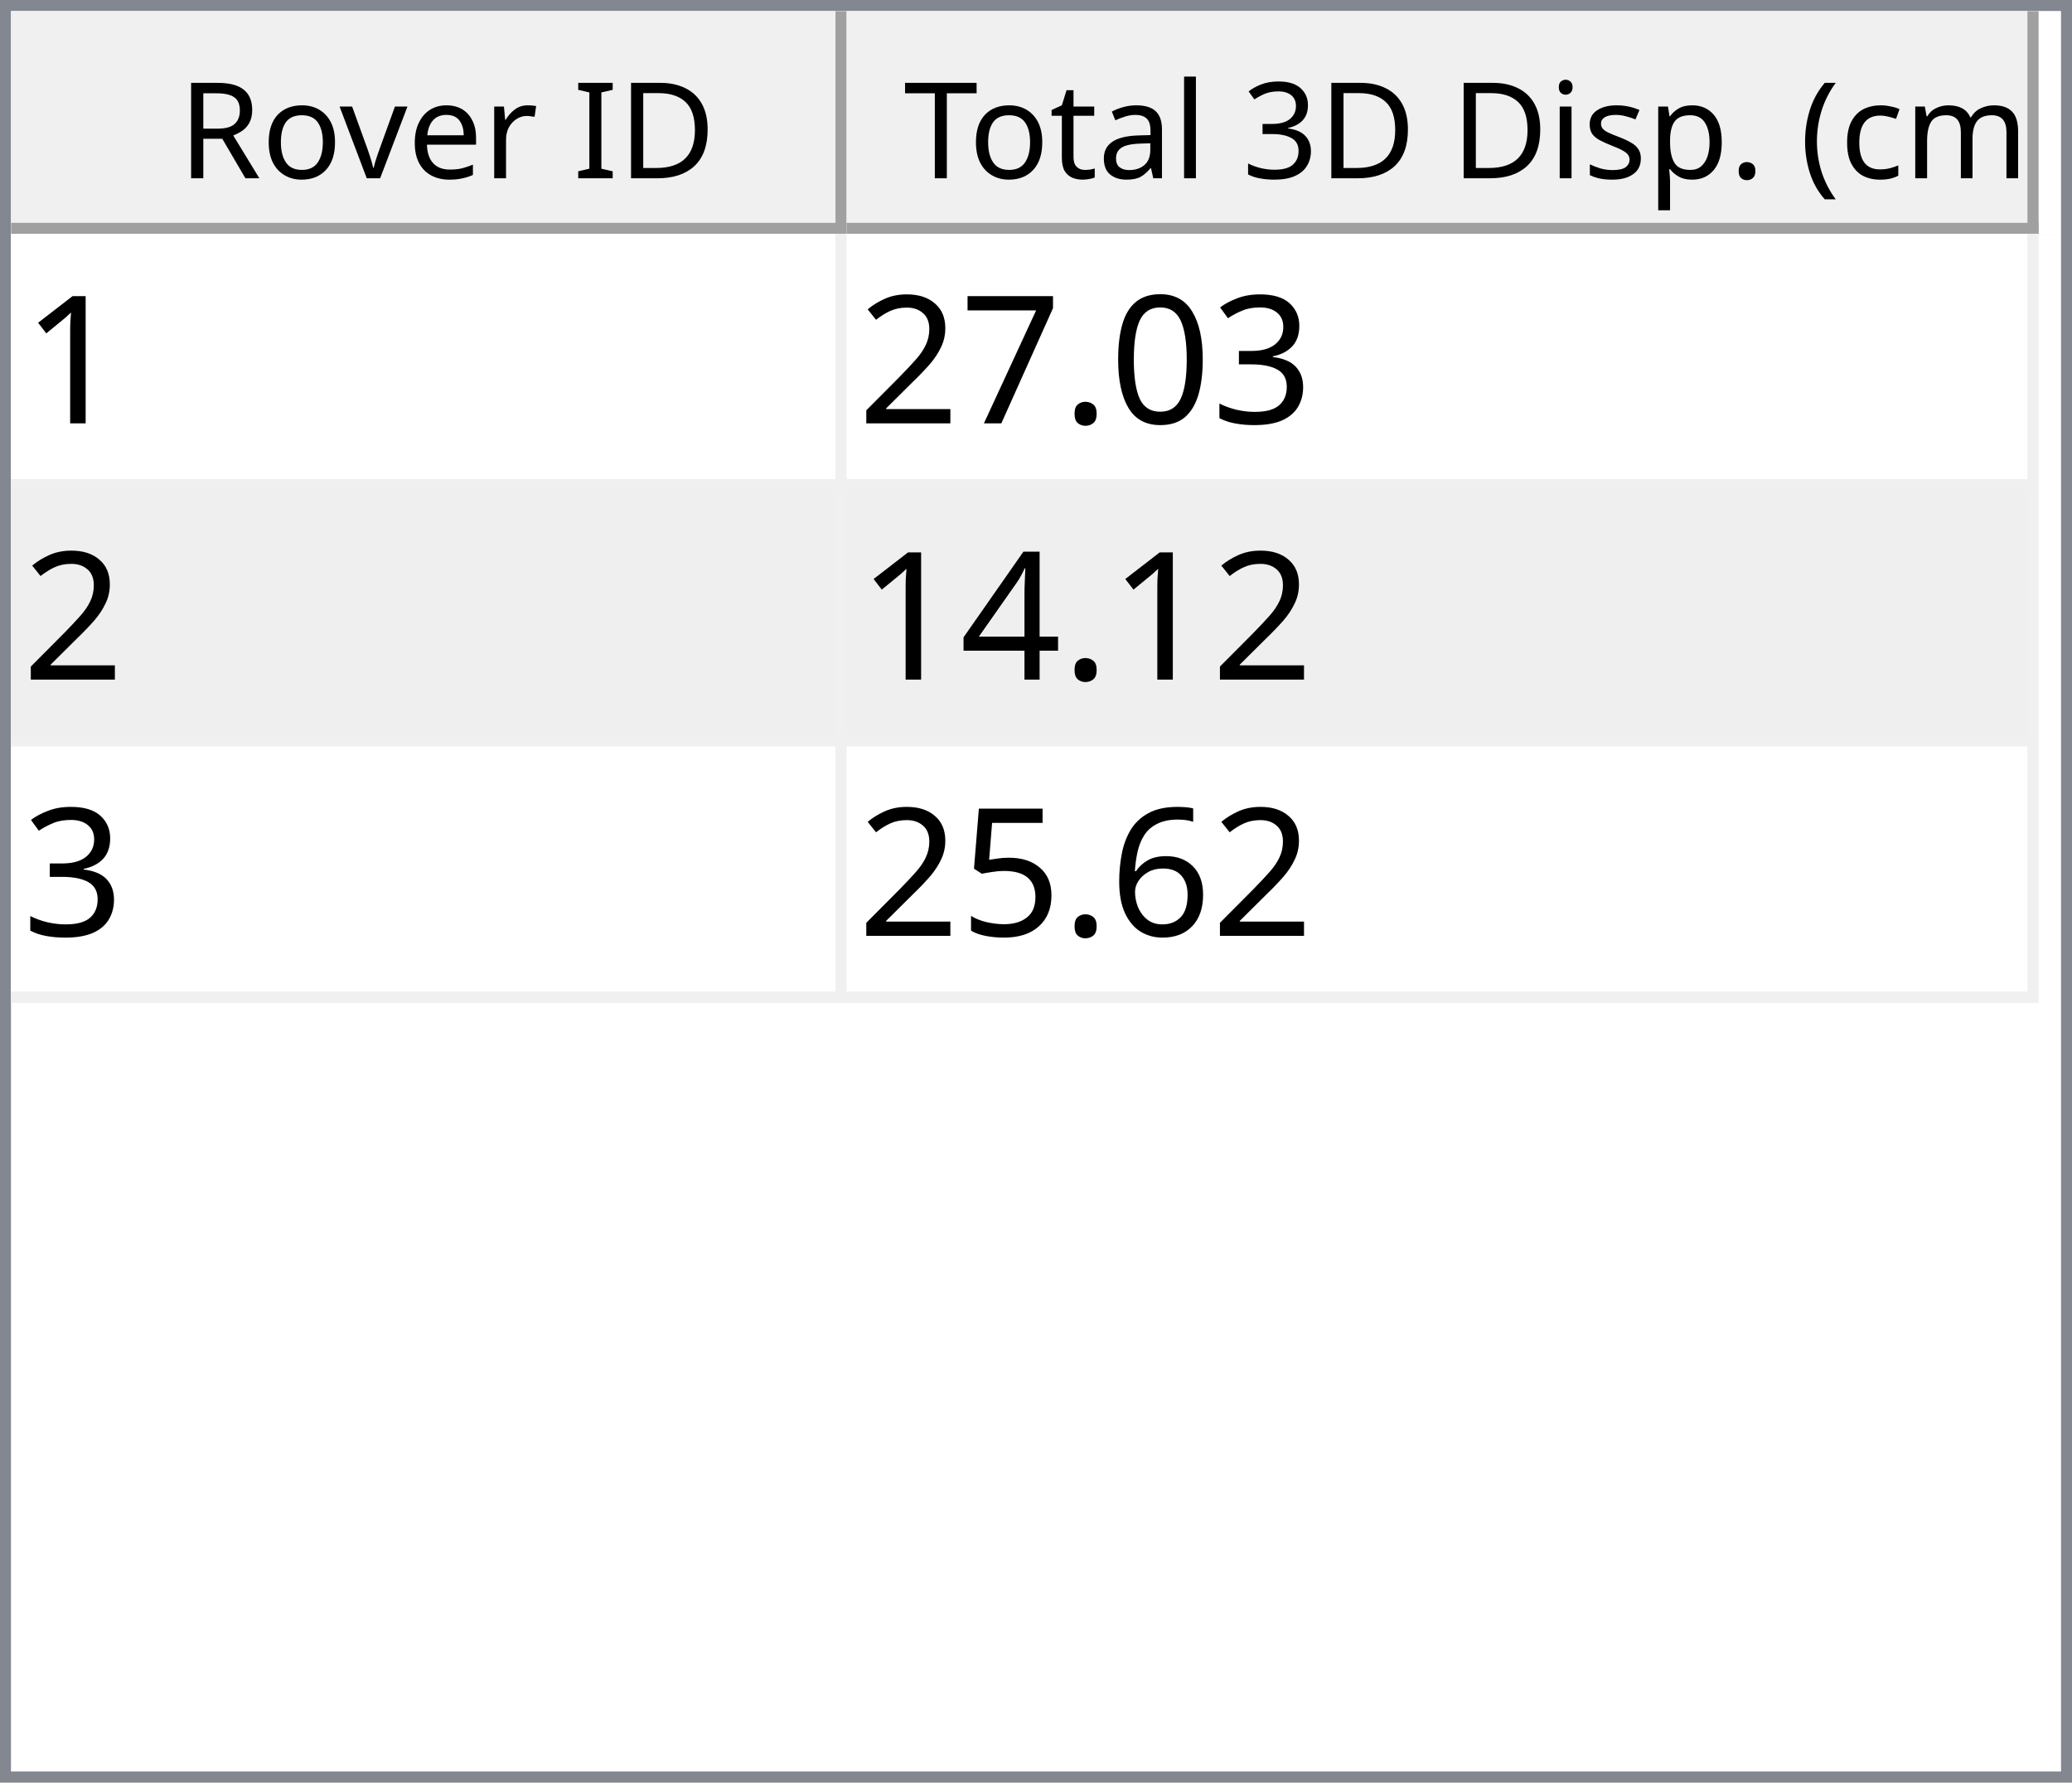
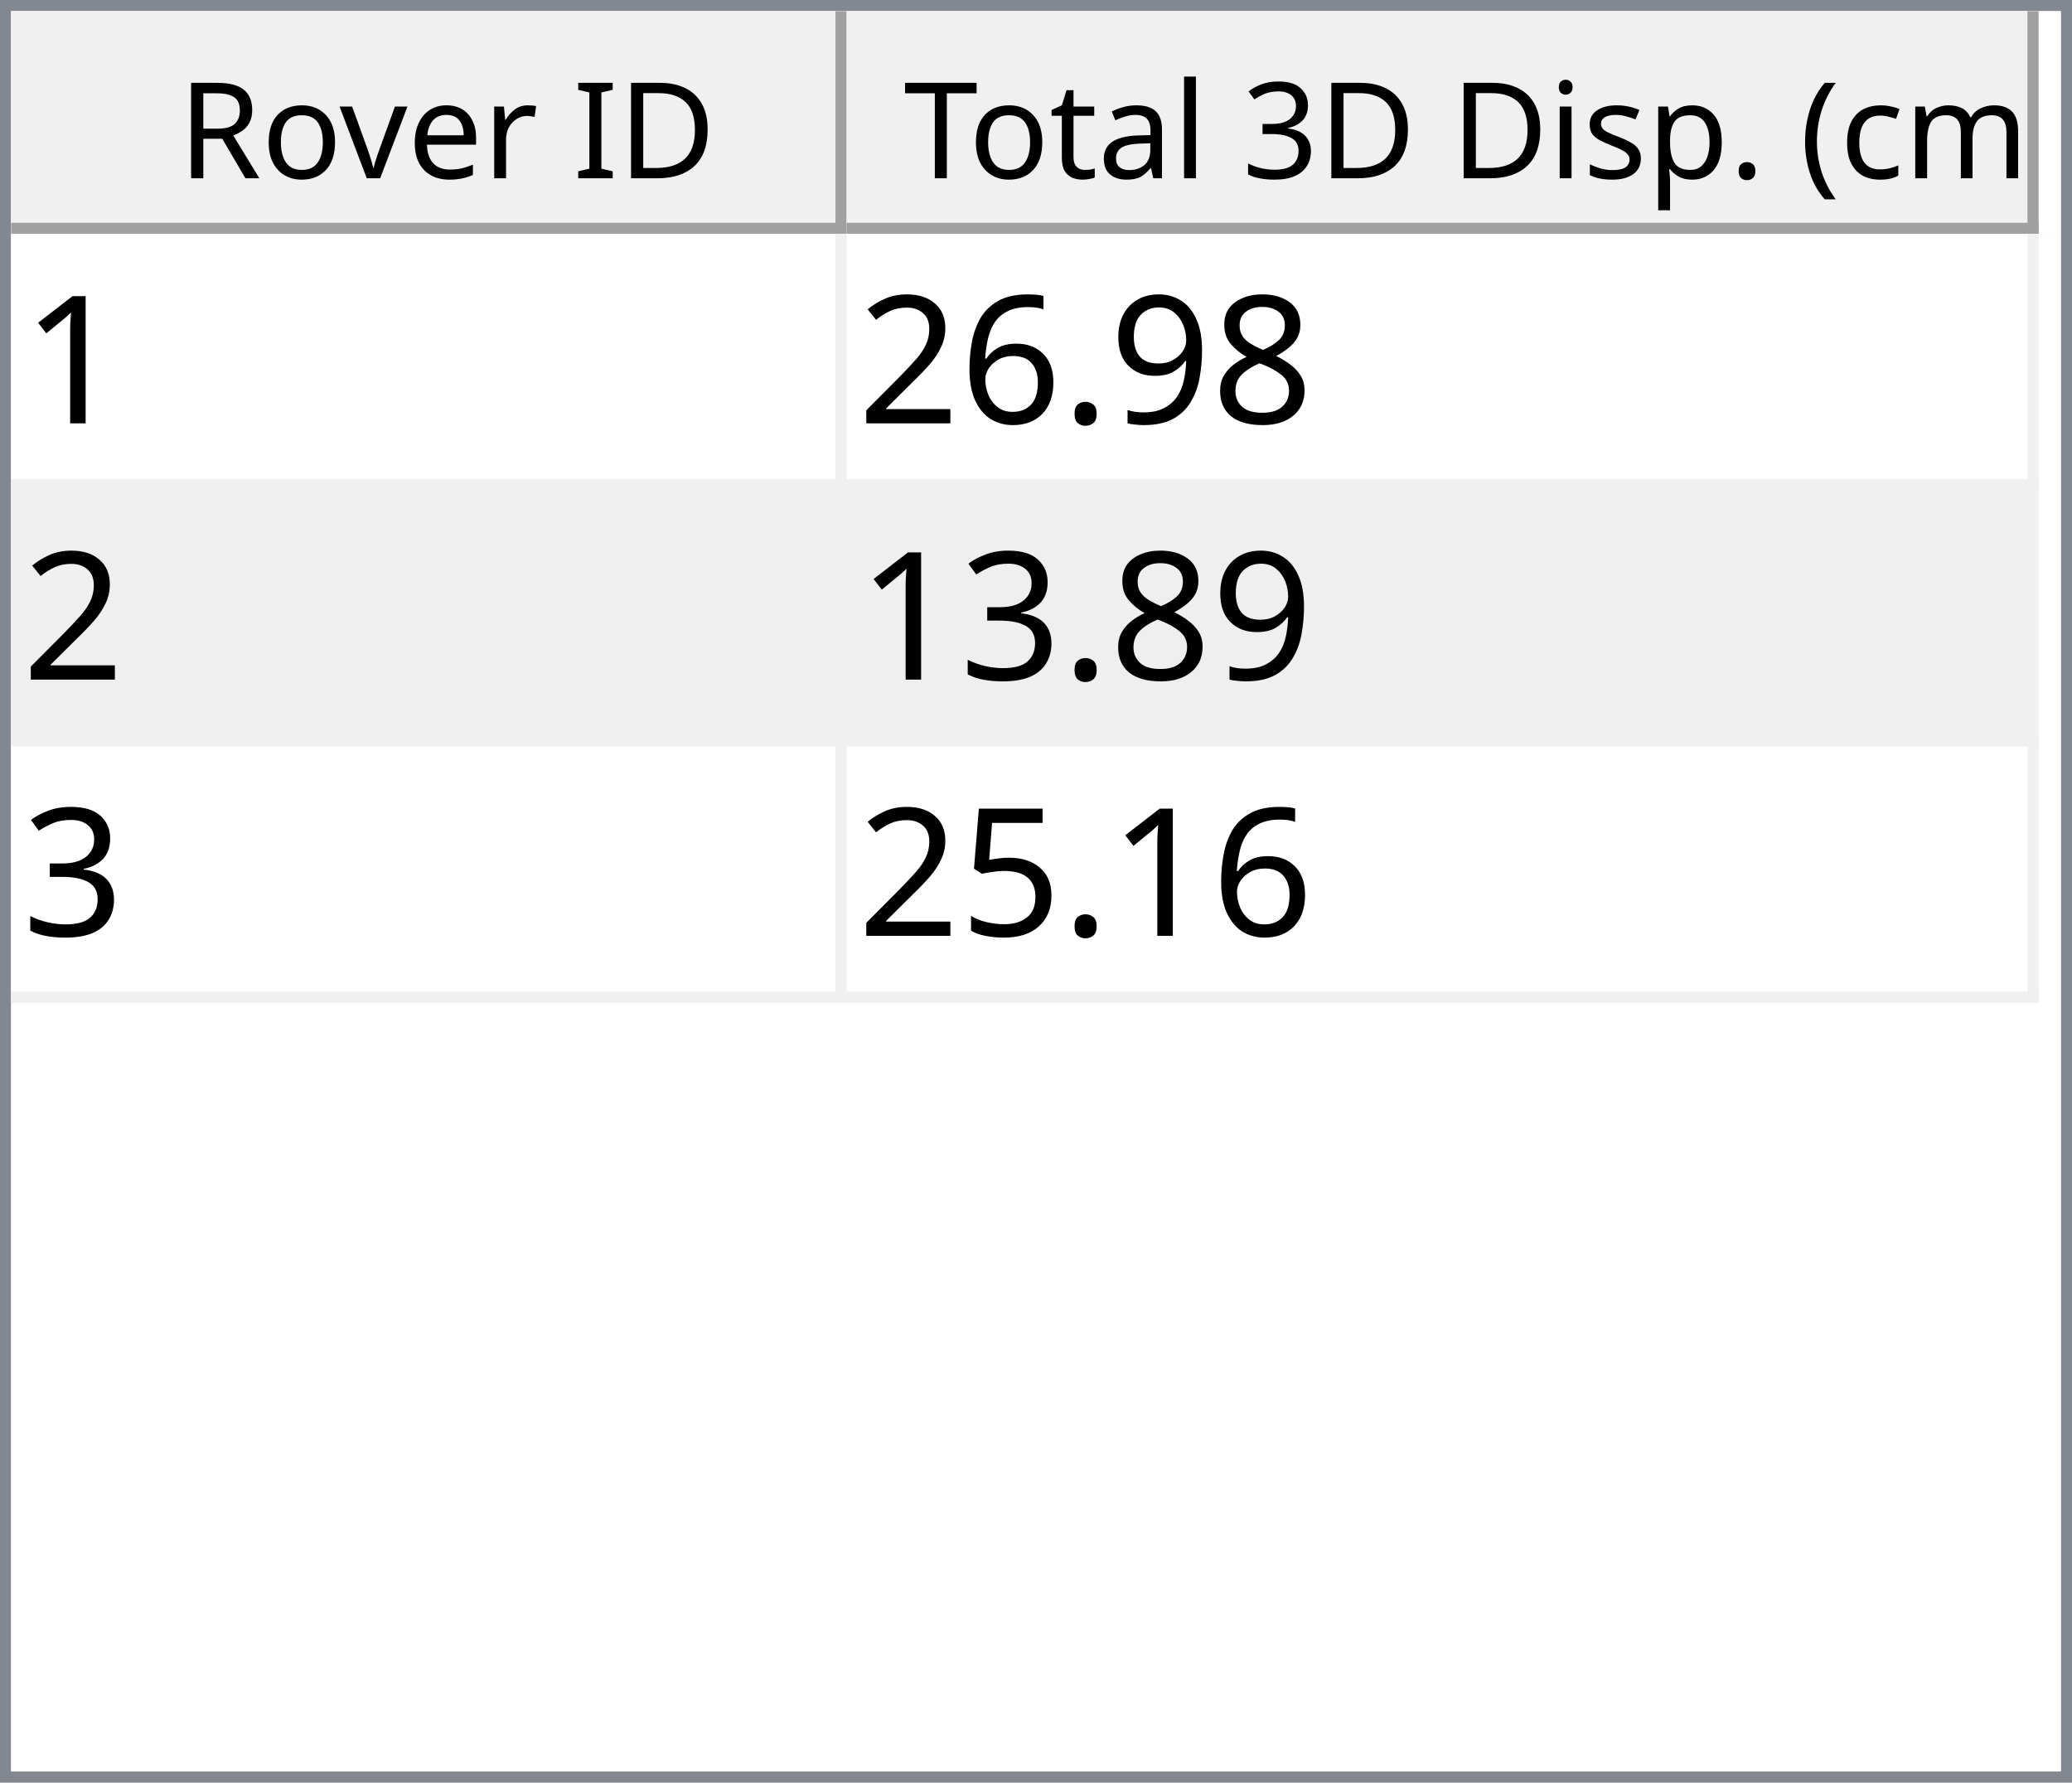
<svg xmlns="http://www.w3.org/2000/svg" style="fill-opacity:1; color-rendering:auto; color-interpolation:auto; text-rendering:auto; stroke:black; stroke-linecap:square; stroke-miterlimit:10; shape-rendering:auto; stroke-opacity:1; fill:black; stroke-dasharray:none; font-weight:normal; stroke-width:1; font-family:'Dialog'; font-style:normal; stroke-linejoin:miter; font-size:12px; stroke-dashoffset:0; image-rendering:auto;" width="186" height="160">
  <defs id="genericDefs" />
  <g>
    <defs id="defs1">
      <clipPath clipPathUnits="userSpaceOnUse" id="clipPath1">
        <path d="M0 0 L186 0 L186 160 L0 160 L0 0 Z" />
      </clipPath>
      <clipPath clipPathUnits="userSpaceOnUse" id="clipPath2">
        <path d="M0 0 L0 160 L186 160 L186 0 Z" />
      </clipPath>
      <clipPath clipPathUnits="userSpaceOnUse" id="clipPath3">
        <path d="M0 0 L0 20 L184 20 L184 0 Z" />
      </clipPath>
      <clipPath clipPathUnits="userSpaceOnUse" id="clipPath4">
        <path d="M0 0 L0 20 L75 20 L75 0 Z" />
      </clipPath>
      <clipPath clipPathUnits="userSpaceOnUse" id="clipPath5">
        <path d="M1 1 L1 19 L74 19 L74 1 Z" />
      </clipPath>
      <clipPath clipPathUnits="userSpaceOnUse" id="clipPath6">
        <path d="M0 0 L0 18 L73 18 L73 0 Z" />
      </clipPath>
      <clipPath clipPathUnits="userSpaceOnUse" id="clipPath7">
        <path d="M-0.5 -0.5 L-0.5 19.5 L74.5 19.5 L74.5 -0.5 Z" />
      </clipPath>
      <clipPath clipPathUnits="userSpaceOnUse" id="clipPath8">
        <path d="M0 0 L0 20 L107 20 L107 0 Z" />
      </clipPath>
      <clipPath clipPathUnits="userSpaceOnUse" id="clipPath9">
        <path d="M1 1 L1 19 L106 19 L106 1 Z" />
      </clipPath>
      <clipPath clipPathUnits="userSpaceOnUse" id="clipPath10">
        <path d="M0 0 L0 18 L105 18 L105 0 Z" />
      </clipPath>
      <clipPath clipPathUnits="userSpaceOnUse" id="clipPath11">
        <path d="M-0.5 -0.5 L-0.5 19.5 L106.5 19.5 L106.5 -0.5 Z" />
      </clipPath>
      <clipPath clipPathUnits="userSpaceOnUse" id="clipPath12">
        <path d="M0 0 L0 138 L184 138 L184 0 Z" />
      </clipPath>
      <clipPath clipPathUnits="userSpaceOnUse" id="clipPath13">
        <path d="M0 0 L0 69 L182 69 L182 0 Z" />
      </clipPath>
      <clipPath clipPathUnits="userSpaceOnUse" id="clipPath14">
        <path d="M-0.5 -0.5 L-0.5 68.5 L181.5 68.5 L181.5 -0.5 Z" />
      </clipPath>
      <clipPath clipPathUnits="userSpaceOnUse" id="clipPath15">
        <path d="M0 0 L0 22 L74 22 L74 0 Z" />
      </clipPath>
      <clipPath clipPathUnits="userSpaceOnUse" id="clipPath16">
        <path d="M0 0 L0 22 L106 22 L106 0 Z" />
      </clipPath>
      <font horiz-adv-x="64.551" id="font1">
        <font-face ascent="107.91" descent="25.098" units-per-em="100" style="font-style:normal; font-family:Segoe UI; font-weight:normal;" />
        <missing-glyph horiz-adv-x="64.551" d="M8.109 0 L8.109 68.266 L56.453 68.266 L56.453 0 L8.109 0 ZM15.328 7.234 L49.219 7.234 L49.219 61.031 L15.328 61.031 L15.328 7.234 Z" />
        <glyph unicode="D" horiz-adv-x="70.117" d="M9.188 0 L9.188 70.016 L28.516 70.016 Q65.531 70.016 65.531 35.891 Q65.531 19.672 55.25 9.836 Q44.969 0 27.734 0 L9.188 0 ZM17.391 62.594 L17.391 7.422 L27.828 7.422 Q41.609 7.422 49.273 14.797 Q56.938 22.172 56.938 35.688 Q56.938 62.594 28.328 62.594 L17.391 62.594 Z" />
        <glyph unicode="I" horiz-adv-x="26.611" d="M17.391 0 L9.188 0 L9.188 70.016 L17.391 70.016 L17.391 0 Z" />
        <glyph unicode=" " horiz-adv-x="27.393" d="" />
        <glyph unicode="r" horiz-adv-x="34.766" d="M34.188 41.891 Q32.078 43.5 28.125 43.5 Q23 43.5 19.555 38.672 Q16.109 33.844 16.109 25.484 L16.109 0 L8.109 0 L8.109 50 L16.109 50 L16.109 39.703 L16.312 39.703 Q18.016 44.969 21.531 47.922 Q25.047 50.875 29.391 50.875 Q32.516 50.875 34.188 50.203 L34.188 41.891 Z" />
        <glyph unicode="e" horiz-adv-x="52.295" d="M48.297 23 L12.984 23 Q13.188 14.656 17.484 10.109 Q21.781 5.562 29.297 5.562 Q37.75 5.562 44.828 11.141 L44.828 3.609 Q38.234 -1.172 27.391 -1.172 Q16.797 -1.172 10.742 5.641 Q4.688 12.453 4.688 24.812 Q4.688 36.469 11.305 43.82 Q17.922 51.172 27.734 51.172 Q37.547 51.172 42.922 44.828 Q48.297 38.484 48.297 27.203 L48.297 23 ZM40.094 29.781 Q40.047 36.719 36.75 40.578 Q33.453 44.438 27.594 44.438 Q21.922 44.438 17.969 40.383 Q14.016 36.328 13.094 29.781 L40.094 29.781 Z" />
        <glyph unicode="v" horiz-adv-x="47.9" d="M47.406 50 L27.484 0 L19.625 0 L0.688 50 L9.469 50 L22.172 13.672 Q23.578 9.672 23.922 6.688 L24.125 6.688 Q24.609 10.453 25.688 13.484 L38.969 50 L47.406 50 Z" />
        <glyph unicode="o" horiz-adv-x="58.594" d="M29 -1.172 Q17.922 -1.172 11.305 5.836 Q4.688 12.844 4.688 24.422 Q4.688 37.016 11.57 44.094 Q18.453 51.172 30.172 51.172 Q41.359 51.172 47.633 44.289 Q53.906 37.406 53.906 25.203 Q53.906 13.234 47.141 6.031 Q40.375 -1.172 29 -1.172 ZM29.594 44.438 Q21.875 44.438 17.383 39.188 Q12.891 33.938 12.891 24.703 Q12.891 15.828 17.43 10.695 Q21.969 5.562 29.594 5.562 Q37.359 5.562 41.531 10.594 Q45.703 15.625 45.703 24.906 Q45.703 34.281 41.531 39.359 Q37.359 44.438 29.594 44.438 Z" />
        <glyph unicode="R" horiz-adv-x="59.814" d="M59.375 0 L49.609 0 L37.891 19.625 Q36.281 22.359 34.766 24.289 Q33.25 26.219 31.664 27.438 Q30.078 28.656 28.25 29.219 Q26.422 29.781 24.125 29.781 L17.391 29.781 L17.391 0 L9.188 0 L9.188 70.016 L30.078 70.016 Q34.672 70.016 38.555 68.867 Q42.438 67.719 45.289 65.375 Q48.141 63.031 49.758 59.547 Q51.375 56.062 51.375 51.375 Q51.375 47.703 50.273 44.656 Q49.172 41.609 47.148 39.211 Q45.125 36.812 42.266 35.133 Q39.406 33.453 35.844 32.516 L35.844 32.328 Q37.594 31.547 38.891 30.547 Q40.188 29.547 41.359 28.18 Q42.531 26.812 43.68 25.078 Q44.828 23.344 46.234 21.047 L59.375 0 ZM17.391 62.594 L17.391 37.203 L28.516 37.203 Q31.594 37.203 34.203 38.133 Q36.812 39.062 38.719 40.797 Q40.625 42.531 41.703 45.047 Q42.781 47.562 42.781 50.688 Q42.781 56.297 39.141 59.445 Q35.5 62.594 28.609 62.594 L17.391 62.594 Z" />
        <glyph unicode=")" horiz-adv-x="30.176" d="M8.297 -15.922 L1.172 -15.922 Q16.406 2.344 16.406 26.812 Q16.406 51.469 1.078 70.016 L8.297 70.016 Q23.531 52.156 23.531 26.703 Q23.531 1.375 8.297 -15.922 Z" />
        <glyph unicode="m" horiz-adv-x="86.133" d="M79.109 0 L71.094 0 L71.094 28.719 Q71.094 37.016 68.531 40.727 Q65.969 44.438 59.906 44.438 Q54.781 44.438 51.195 39.75 Q47.609 35.062 47.609 28.516 L47.609 0 L39.594 0 L39.594 29.688 Q39.594 44.438 28.219 44.438 Q22.953 44.438 19.531 40.016 Q16.109 35.594 16.109 28.516 L16.109 0 L8.109 0 L8.109 50 L16.109 50 L16.109 42.094 L16.312 42.094 Q21.625 51.172 31.844 51.172 Q36.969 51.172 40.773 48.312 Q44.578 45.453 46 40.828 Q51.562 51.172 62.594 51.172 Q79.109 51.172 79.109 30.812 L79.109 0 Z" />
        <glyph unicode="c" horiz-adv-x="46.191" d="M42.188 2.297 Q36.422 -1.172 28.516 -1.172 Q17.828 -1.172 11.258 5.789 Q4.688 12.75 4.688 23.828 Q4.688 36.188 11.766 43.68 Q18.844 51.172 30.672 51.172 Q37.25 51.172 42.281 48.734 L42.281 40.531 Q36.719 44.438 30.375 44.438 Q22.703 44.438 17.797 38.945 Q12.891 33.453 12.891 24.516 Q12.891 15.719 17.508 10.641 Q22.125 5.562 29.891 5.562 Q36.422 5.562 42.188 9.906 L42.188 2.297 Z" />
        <glyph unicode="(" horiz-adv-x="30.176" d="M29.109 -15.922 L21.969 -15.922 Q6.844 1.375 6.844 26.703 Q6.844 52.156 21.969 70.016 L29.203 70.016 Q13.875 51.469 13.875 26.812 Q13.875 2.344 29.109 -15.922 Z" />
        <glyph unicode="." horiz-adv-x="21.68" d="M10.891 -1.078 Q8.641 -1.078 7.055 0.539 Q5.469 2.156 5.469 4.391 Q5.469 6.641 7.055 8.273 Q8.641 9.906 10.891 9.906 Q13.188 9.906 14.797 8.273 Q16.406 6.641 16.406 4.391 Q16.406 2.156 14.797 0.539 Q13.188 -1.078 10.891 -1.078 Z" />
        <glyph unicode="p" horiz-adv-x="58.789" d="M16.312 7.234 L16.109 7.234 L16.109 -23 L8.109 -23 L8.109 50 L16.109 50 L16.109 41.219 L16.312 41.219 Q22.219 51.172 33.594 51.172 Q43.266 51.172 48.688 44.461 Q54.109 37.75 54.109 26.469 Q54.109 13.922 48 6.375 Q41.891 -1.172 31.297 -1.172 Q21.578 -1.172 16.312 7.234 ZM16.109 27.391 L16.109 20.406 Q16.109 14.203 20.141 9.883 Q24.172 5.562 30.375 5.562 Q37.641 5.562 41.773 11.133 Q45.906 16.703 45.906 26.609 Q45.906 34.969 42.047 39.703 Q38.188 44.438 31.594 44.438 Q24.609 44.438 20.359 39.578 Q16.109 34.719 16.109 27.391 Z" />
        <glyph unicode="s" horiz-adv-x="42.432" d="M5.078 1.812 L5.078 10.406 Q11.625 5.562 19.484 5.562 Q30.031 5.562 30.031 12.594 Q30.031 14.594 29.125 15.992 Q28.219 17.391 26.68 18.461 Q25.141 19.531 23.07 20.383 Q21 21.234 18.609 22.172 Q15.281 23.484 12.766 24.828 Q10.25 26.172 8.57 27.859 Q6.891 29.547 6.031 31.695 Q5.172 33.844 5.172 36.719 Q5.172 40.234 6.789 42.945 Q8.406 45.656 11.086 47.484 Q13.766 49.312 17.211 50.242 Q20.656 51.172 24.312 51.172 Q30.812 51.172 35.938 48.922 L35.938 40.828 Q30.422 44.438 23.25 44.438 Q21 44.438 19.195 43.922 Q17.391 43.406 16.094 42.477 Q14.797 41.547 14.086 40.258 Q13.375 38.969 13.375 37.406 Q13.375 35.453 14.086 34.133 Q14.797 32.812 16.164 31.789 Q17.531 30.766 19.484 29.938 Q21.438 29.109 23.922 28.125 Q27.25 26.859 29.883 25.516 Q32.516 24.172 34.375 22.484 Q36.234 20.797 37.234 18.602 Q38.234 16.406 38.234 13.375 Q38.234 9.672 36.602 6.938 Q34.969 4.203 32.234 2.398 Q29.5 0.594 25.93 -0.289 Q22.359 -1.172 18.453 -1.172 Q10.75 -1.172 5.078 1.812 Z" />
        <glyph unicode="i" horiz-adv-x="24.219" d="M12.203 62.703 Q10.062 62.703 8.547 64.164 Q7.031 65.625 7.031 67.875 Q7.031 70.125 8.547 71.609 Q10.062 73.094 12.203 73.094 Q14.406 73.094 15.945 71.609 Q17.484 70.125 17.484 67.875 Q17.484 65.719 15.945 64.211 Q14.406 62.703 12.203 62.703 ZM16.109 0 L8.109 0 L8.109 50 L16.109 50 L16.109 0 Z" />
        <glyph unicode="3" horiz-adv-x="53.906" d="M46.531 19.828 Q46.531 15.094 44.75 11.211 Q42.969 7.328 39.719 4.57 Q36.469 1.812 31.93 0.297 Q27.391 -1.219 21.922 -1.219 Q11.922 -1.219 6 2.594 L6 11.188 Q13.094 5.609 22.219 5.609 Q25.875 5.609 28.828 6.539 Q31.781 7.469 33.906 9.227 Q36.031 10.984 37.18 13.477 Q38.328 15.969 38.328 19.094 Q38.328 32.812 18.797 32.812 L12.984 32.812 L12.984 39.594 L18.5 39.594 Q35.797 39.594 35.797 52.484 Q35.797 64.406 22.609 64.406 Q15.188 64.406 8.688 59.422 L8.688 67.188 Q15.375 71.188 24.609 71.188 Q29 71.188 32.57 69.969 Q36.141 68.75 38.68 66.555 Q41.219 64.359 42.609 61.281 Q44 58.203 44 54.5 Q44 40.672 30.031 36.719 L30.031 36.531 Q33.594 36.141 36.625 34.797 Q39.656 33.453 41.852 31.305 Q44.047 29.156 45.289 26.25 Q46.531 23.344 46.531 19.828 Z" />
        <glyph unicode="l" horiz-adv-x="24.219" d="M16.109 0 L8.109 0 L8.109 74.031 L16.109 74.031 L16.109 0 Z" />
        <glyph unicode="a" horiz-adv-x="50.879" d="M43.891 0 L35.891 0 L35.891 7.812 L35.688 7.812 Q30.469 -1.172 20.312 -1.172 Q12.844 -1.172 8.617 2.781 Q4.391 6.734 4.391 13.281 Q4.391 27.297 20.906 29.594 L35.891 31.688 Q35.891 44.438 25.594 44.438 Q16.547 44.438 9.281 38.281 L9.281 46.484 Q16.656 51.172 26.266 51.172 Q43.891 51.172 43.891 32.516 L43.891 0 ZM35.891 25.297 L23.828 23.641 Q18.266 22.859 15.43 20.875 Q12.594 18.891 12.594 13.875 Q12.594 10.203 15.211 7.883 Q17.828 5.562 22.172 5.562 Q28.125 5.562 32.008 9.742 Q35.891 13.922 35.891 20.312 L35.891 25.297 Z" />
        <glyph unicode="t" horiz-adv-x="33.887" d="M31.297 0.484 Q28.469 -1.078 23.828 -1.078 Q10.688 -1.078 10.688 13.578 L10.688 43.172 L2.094 43.172 L2.094 50 L10.688 50 L10.688 62.203 L18.703 64.797 L18.703 50 L31.297 50 L31.297 43.172 L18.703 43.172 L18.703 14.984 Q18.703 9.969 20.414 7.82 Q22.125 5.672 26.078 5.672 Q29.109 5.672 31.297 7.328 L31.297 0.484 Z" />
        <glyph unicode="T" horiz-adv-x="52.393" d="M50.594 62.594 L30.375 62.594 L30.375 0 L22.172 0 L22.172 62.594 L2 62.594 L2 70.016 L50.594 70.016 L50.594 62.594 Z" />
      </font>
      <font horiz-adv-x="75.0" id="font2">
        <font-face ascent="100.537" descent="21.973" units-per-em="100" style="font-style:normal; font-family:sans-serif; font-weight:normal;" />
        <missing-glyph horiz-adv-x="75.0" d="M12.5 0 L12.5 62.5 L62.5 62.5 L62.5 0 L12.5 0 ZM14.062 1.562 L60.938 1.562 L60.938 60.938 L14.062 60.938 L14.062 1.562 Z" />
        <glyph unicode="1" horiz-adv-x="55.615" d="M37.25 0 L28.469 0 L28.469 56 Q25.297 52.984 20.141 49.953 Q14.984 46.922 10.891 45.406 L10.891 53.906 Q18.266 57.375 23.781 62.305 Q29.297 67.234 31.594 71.875 L37.25 71.875 L37.25 0 Z" />
+         <glyph unicode="8" horiz-adv-x="55.615" d="M17.672 38.812 Q12.203 40.828 9.57 44.539 Q6.938 48.25 6.938 53.422 Q6.938 61.234 12.555 66.555 Q18.172 71.875 27.484 71.875 Q36.859 71.875 42.578 66.43 Q48.297 60.984 48.297 53.172 Q48.297 48.188 45.68 44.508 Q43.062 40.828 37.75 38.812 Q44.344 36.672 47.781 31.883 Q51.219 27.094 51.219 20.453 Q51.219 11.281 44.727 5.031 Q38.234 -1.219 27.641 -1.219 Q17.047 -1.219 10.547 5.055 Q4.047 11.328 4.047 20.703 Q4.047 27.688 7.594 32.398 Q11.141 37.109 17.672 38.812 ZM15.922 53.719 Q15.922 48.641 19.195 45.414 Q22.469 42.188 27.688 42.188 Q32.766 42.188 36.016 45.383 Q39.266 48.578 39.266 53.219 Q39.266 58.062 35.914 61.359 Q32.562 64.656 27.594 64.656 Q22.562 64.656 19.242 61.43 Q15.922 58.203 15.922 53.719 ZM13.094 20.656 Q13.094 16.891 14.875 13.375 Q16.656 9.859 20.172 7.93 Q23.688 6 27.734 6 Q34.031 6 38.133 10.055 Q42.234 14.109 42.234 20.359 Q42.234 26.703 38.016 30.859 Q33.797 35.016 27.438 35.016 Q21.234 35.016 17.164 30.914 Q13.094 26.812 13.094 20.656 Z" />
+         <glyph unicode="9" horiz-adv-x="55.615" d="M5.469 16.547 L13.922 17.328 Q14.984 11.375 18.016 8.688 Q21.047 6 25.781 6 Q29.828 6 32.883 7.859 Q35.938 9.719 37.891 12.82 Q39.844 15.922 41.164 21.195 Q42.484 26.469 42.484 31.938 Q42.484 32.516 42.438 33.688 Q39.797 29.5 35.234 26.883 Q30.672 24.266 25.344 24.266 Q16.453 24.266 10.305 30.711 Q4.156 37.156 4.156 47.703 Q4.156 58.594 10.578 65.234 Q17 71.875 26.656 71.875 Q33.641 71.875 39.43 68.117 Q45.219 64.359 48.219 57.398 Q51.219 50.438 51.219 37.25 Q51.219 23.531 48.242 15.406 Q45.266 7.281 39.383 3.031 Q33.5 -1.219 25.594 -1.219 Q17.188 -1.219 11.867 3.445 Q6.547 8.109 5.469 16.547 ZM41.453 48.141 Q41.453 55.719 37.43 60.156 Q33.406 64.594 27.734 64.594 Q21.875 64.594 17.531 59.812 Q13.188 55.031 13.188 47.406 Q13.188 40.578 17.312 36.305 Q21.438 32.031 27.484 32.031 Q33.594 32.031 37.523 36.305 Q41.453 40.578 41.453 48.141 Z" />
+         <glyph unicode="." horiz-adv-x="27.783" d="M9.078 0 L9.078 10.016 L19.094 10.016 L19.094 0 L9.078 0 Z" />
+         <glyph unicode="6" horiz-adv-x="55.615" d="M49.75 54.047 L41.016 53.375 Q39.844 58.547 37.703 60.891 Q34.125 64.656 28.906 64.656 Q24.703 64.656 21.531 62.312 Q17.391 59.281 14.992 53.469 Q12.594 47.656 12.5 36.922 Q15.672 41.75 20.266 44.094 Q24.859 46.438 29.891 46.438 Q38.672 46.438 44.852 39.969 Q51.031 33.5 51.031 23.25 Q51.031 16.5 48.125 10.719 Q45.219 4.938 40.141 1.859 Q35.062 -1.219 28.609 -1.219 Q17.625 -1.219 10.695 6.859 Q3.766 14.938 3.766 33.5 Q3.766 54.25 11.422 63.672 Q18.109 71.875 29.438 71.875 Q37.891 71.875 43.289 67.141 Q48.688 62.406 49.75 54.047 ZM13.875 23.188 Q13.875 18.656 15.797 14.508 Q17.719 10.359 21.188 8.18 Q24.656 6 28.469 6 Q34.031 6 38.039 10.492 Q42.047 14.984 42.047 22.703 Q42.047 30.125 38.086 34.398 Q34.125 38.672 28.125 38.672 Q22.172 38.672 18.023 34.398 Q13.875 30.125 13.875 23.188 Z" />
+         <glyph unicode="2" horiz-adv-x="55.615" d="M50.344 8.453 L50.344 0 L3.031 0 Q2.938 3.172 4.047 6.109 Q5.859 10.938 9.836 15.625 Q13.812 20.312 21.344 26.469 Q33.016 36.031 37.117 41.625 Q41.219 47.219 41.219 52.203 Q41.219 57.422 37.477 61.008 Q33.734 64.594 27.734 64.594 Q21.391 64.594 17.578 60.789 Q13.766 56.984 13.719 50.25 L4.688 51.172 Q5.609 61.281 11.664 66.578 Q17.719 71.875 27.938 71.875 Q38.234 71.875 44.242 66.164 Q50.25 60.453 50.25 52 Q50.25 47.703 48.492 43.555 Q46.734 39.406 42.656 34.812 Q38.578 30.219 29.109 22.219 Q21.188 15.578 18.945 13.211 Q16.703 10.844 15.234 8.453 L50.344 8.453 Z" />
        <glyph unicode="3" horiz-adv-x="55.615" d="M4.203 18.891 L12.984 20.062 Q14.5 12.594 18.141 9.297 Q21.781 6 27 6 Q33.203 6 37.477 10.297 Q41.75 14.594 41.75 20.953 Q41.75 27 37.797 30.93 Q33.844 34.859 27.734 34.859 Q25.25 34.859 21.531 33.891 L22.516 41.609 Q23.391 41.5 23.922 41.5 Q29.547 41.5 34.039 44.43 Q38.531 47.359 38.531 53.469 Q38.531 58.297 35.258 61.477 Q31.984 64.656 26.812 64.656 Q21.688 64.656 18.266 61.43 Q14.844 58.203 13.875 51.766 L5.078 53.328 Q6.688 62.156 12.398 67.016 Q18.109 71.875 26.609 71.875 Q32.469 71.875 37.398 69.359 Q42.328 66.844 44.945 62.5 Q47.562 58.156 47.562 53.266 Q47.562 48.641 45.07 44.828 Q42.578 41.016 37.703 38.766 Q44.047 37.312 47.562 32.695 Q51.078 28.078 51.078 21.141 Q51.078 11.766 44.242 5.25 Q37.406 -1.266 26.953 -1.266 Q17.531 -1.266 11.305 4.352 Q5.078 9.969 4.203 18.891 Z" />
-         <glyph unicode="0" horiz-adv-x="55.615" d="M4.156 35.297 Q4.156 48 6.766 55.742 Q9.375 63.484 14.523 67.68 Q19.672 71.875 27.484 71.875 Q33.25 71.875 37.594 69.555 Q41.938 67.234 44.773 62.867 Q47.609 58.5 49.219 52.227 Q50.828 45.953 50.828 35.297 Q50.828 22.703 48.242 14.969 Q45.656 7.234 40.508 3.008 Q35.359 -1.219 27.484 -1.219 Q17.141 -1.219 11.234 6.203 Q4.156 15.141 4.156 35.297 ZM13.188 35.297 Q13.188 17.672 17.312 11.836 Q21.438 6 27.484 6 Q33.547 6 37.672 11.859 Q41.797 17.719 41.797 35.297 Q41.797 52.984 37.672 58.789 Q33.547 64.594 27.391 64.594 Q21.344 64.594 17.719 59.469 Q13.188 52.938 13.188 35.297 Z" />
-         <glyph unicode="." horiz-adv-x="27.783" d="M9.078 0 L9.078 10.016 L19.094 10.016 L19.094 0 L9.078 0 Z" />
-         <glyph unicode="7" horiz-adv-x="55.615" d="M4.734 62.203 L4.734 70.656 L51.078 70.656 L51.078 63.812 Q44.234 56.547 37.523 44.484 Q30.812 32.422 27.156 19.672 Q24.516 10.688 23.781 0 L14.75 0 Q14.891 8.453 18.062 20.414 Q21.234 32.375 27.172 43.484 Q33.109 54.594 39.797 62.203 L4.734 62.203 Z" />
-         <glyph unicode="2" horiz-adv-x="55.615" d="M50.344 8.453 L50.344 0 L3.031 0 Q2.938 3.172 4.047 6.109 Q5.859 10.938 9.836 15.625 Q13.812 20.312 21.344 26.469 Q33.016 36.031 37.117 41.625 Q41.219 47.219 41.219 52.203 Q41.219 57.422 37.477 61.008 Q33.734 64.594 27.734 64.594 Q21.391 64.594 17.578 60.789 Q13.766 56.984 13.719 50.25 L4.688 51.172 Q5.609 61.281 11.664 66.578 Q17.719 71.875 27.938 71.875 Q38.234 71.875 44.242 66.164 Q50.25 60.453 50.25 52 Q50.25 47.703 48.492 43.555 Q46.734 39.406 42.656 34.812 Q38.578 30.219 29.109 22.219 Q21.188 15.578 18.945 13.211 Q16.703 10.844 15.234 8.453 L50.344 8.453 Z" />
-         <glyph unicode="4" horiz-adv-x="55.615" d="M32.328 0 L32.328 17.141 L1.266 17.141 L1.266 25.203 L33.938 71.578 L41.109 71.578 L41.109 25.203 L50.781 25.203 L50.781 17.141 L41.109 17.141 L41.109 0 L32.328 0 ZM32.328 25.203 L32.328 57.469 L9.906 25.203 L32.328 25.203 Z" />
-         <glyph unicode="6" horiz-adv-x="55.615" d="M49.75 54.047 L41.016 53.375 Q39.844 58.547 37.703 60.891 Q34.125 64.656 28.906 64.656 Q24.703 64.656 21.531 62.312 Q17.391 59.281 14.992 53.469 Q12.594 47.656 12.5 36.922 Q15.672 41.75 20.266 44.094 Q24.859 46.438 29.891 46.438 Q38.672 46.438 44.852 39.969 Q51.031 33.5 51.031 23.25 Q51.031 16.5 48.125 10.719 Q45.219 4.938 40.141 1.859 Q35.062 -1.219 28.609 -1.219 Q17.625 -1.219 10.695 6.859 Q3.766 14.938 3.766 33.5 Q3.766 54.25 11.422 63.672 Q18.109 71.875 29.438 71.875 Q37.891 71.875 43.289 67.141 Q48.688 62.406 49.75 54.047 ZM13.875 23.188 Q13.875 18.656 15.797 14.508 Q17.719 10.359 21.188 8.18 Q24.656 6 28.469 6 Q34.031 6 38.039 10.492 Q42.047 14.984 42.047 22.703 Q42.047 30.125 38.086 34.398 Q34.125 38.672 28.125 38.672 Q22.172 38.672 18.023 34.398 Q13.875 30.125 13.875 23.188 Z" />
        <glyph unicode="5" horiz-adv-x="55.615" d="M4.156 18.75 L13.375 19.531 Q14.406 12.797 18.141 9.398 Q21.875 6 27.156 6 Q33.5 6 37.891 10.789 Q42.281 15.578 42.281 23.484 Q42.281 31 38.062 35.352 Q33.844 39.703 27 39.703 Q22.75 39.703 19.336 37.773 Q15.922 35.844 13.969 32.766 L5.719 33.844 L12.641 70.609 L48.25 70.609 L48.25 62.203 L19.672 62.203 L15.828 42.969 Q22.266 47.469 29.344 47.469 Q38.719 47.469 45.164 40.969 Q51.609 34.469 51.609 24.266 Q51.609 14.547 45.953 7.469 Q39.062 -1.219 27.156 -1.219 Q17.391 -1.219 11.211 4.25 Q5.031 9.719 4.156 18.75 Z" />
      </font>
    </defs>
    <g style="fill:white; stroke:white;">
      <rect x="0" y="0" width="186" style="clip-path:url(#clipPath1); stroke:none;" height="160" />
    </g>
    <g style="fill:white; text-rendering:optimizeSpeed; color-rendering:optimizeSpeed; image-rendering:optimizeSpeed; shape-rendering:crispEdges; stroke:white; color-interpolation:sRGB;">
      <rect x="0" width="186" height="160" y="0" style="stroke:none;" />
      <path style="stroke:none;" d="M0 160 L186 160 L186 0 L0 0 Z" />
    </g>
    <g style="fill:rgb(240,240,240); font-family:'Segoe UI'; stroke:rgb(240,240,240);">
      <rect x="0" y="0" width="186" style="clip-path:url(#clipPath2); stroke:none;" height="160" />
    </g>
    <g style="fill:rgb(130,135,144); font-family:'Segoe UI'; stroke:rgb(130,135,144);">
      <path d="M0 0 L186 0 L186 160 L0 160 L0 0 ZM1 1 L185 1 L185 159 L1 159 L1 1 Z" style="fill-rule:evenodd; clip-path:url(#clipPath2); stroke:none;" />
    </g>
    <g style="fill:white; font-family:'Segoe UI'; stroke:white;" transform="translate(1,1)">
      <rect x="0" y="0" width="184" style="clip-path:url(#clipPath3); stroke:none;" height="20" />
    </g>
    <g style="fill:rgb(240,240,240); font-family:'Segoe UI'; stroke:rgb(240,240,240);" transform="translate(1,1)">
      <rect x="0" y="0" width="75" style="clip-path:url(#clipPath4); stroke:none;" height="20" />
    </g>
    <g style="font-family:'Segoe UI';" transform="translate(2,2)">
      <text x="14" xml:space="preserve" y="14" style="clip-path:url(#clipPath6); stroke:none;">Rover ID</text>
    </g>
    <g style="fill:rgb(160,160,160); font-family:'Segoe UI'; stroke:rgb(160,160,160); stroke-linejoin:bevel;" transform="translate(1.5,1.5)">
      <line x1="74" x2="74" y1="0" style="fill:none; clip-path:url(#clipPath7);" y2="19" />
    </g>
    <g style="fill:rgb(160,160,160); font-family:'Segoe UI'; stroke:rgb(160,160,160); stroke-linejoin:bevel;" transform="matrix(1,0,0,1,1,1) translate(0.5,0.5)">
      <line x1="0" x2="74" y1="19" style="fill:none; clip-path:url(#clipPath7);" y2="19" />
    </g>
    <g style="fill:rgb(240,240,240); font-family:'Segoe UI'; stroke:rgb(240,240,240);" transform="translate(76,1)">
      <rect x="0" y="0" width="107" style="clip-path:url(#clipPath8); stroke:none;" height="20" />
    </g>
    <g style="font-family:'Segoe UI';" transform="translate(77,2)">
      <text x="1" xml:space="preserve" y="14" style="clip-path:url(#clipPath10); stroke:none;"> Total 3D Disp. (cm)</text>
    </g>
    <g style="fill:rgb(160,160,160); font-family:'Segoe UI'; stroke:rgb(160,160,160); stroke-linejoin:bevel;" transform="translate(76.5,1.5)">
      <line x1="106" x2="106" y1="0" style="fill:none; clip-path:url(#clipPath11);" y2="19" />
    </g>
    <g style="fill:rgb(160,160,160); font-family:'Segoe UI'; stroke:rgb(160,160,160); stroke-linejoin:bevel;" transform="matrix(1,0,0,1,76,1) translate(0.5,0.5)">
      <line x1="0" x2="106" y1="19" style="fill:none; clip-path:url(#clipPath11);" y2="19" />
    </g>
    <g style="fill:white; font-family:'Segoe UI'; stroke:white;" transform="translate(1,21)">
      <rect x="0" y="0" width="184" style="clip-path:url(#clipPath12); stroke:none;" height="138" />
    </g>
    <g style="fill:rgb(240,240,240); font-size:16px; font-family:sans-serif; stroke:rgb(240,240,240);" transform="translate(1,21)">
      <rect x="0" y="0" width="182" style="clip-path:url(#clipPath13); stroke:none;" height="69" />
      <line transform="translate(0.5,0.5)" x1="0" x2="181" y1="22" style="clip-path:url(#clipPath14); fill:none; stroke-linejoin:bevel;" y2="22" />
    </g>
    <g transform="matrix(1,0,0,1,1,21) translate(0.5,0.5)" style="fill:rgb(240,240,240); font-size:16px; font-family:sans-serif; stroke:rgb(240,240,240); stroke-linejoin:bevel;">
      <line x1="0" x2="181" y1="45" style="fill:none; clip-path:url(#clipPath14);" y2="45" />
    </g>
    <g transform="matrix(1,0,0,1,1,21) translate(0.5,0.5)" style="fill:rgb(240,240,240); font-size:16px; font-family:sans-serif; stroke:rgb(240,240,240); stroke-linejoin:bevel;">
      <line x1="0" x2="181" y1="68" style="fill:none; clip-path:url(#clipPath14);" y2="68" />
    </g>
    <g transform="matrix(1,0,0,1,1,21) translate(0.5,0.5)" style="fill:rgb(240,240,240); font-size:16px; font-family:sans-serif; stroke:rgb(240,240,240); stroke-linejoin:bevel;">
      <line x1="74" x2="74" y1="0" style="fill:none; clip-path:url(#clipPath14);" y2="68" />
    </g>
    <g transform="matrix(1,0,0,1,1,21) translate(0.5,0.5)" style="fill:rgb(240,240,240); font-size:16px; font-family:sans-serif; stroke:rgb(240,240,240); stroke-linejoin:bevel;">
      <line x1="181" x2="181" y1="0" style="fill:none; clip-path:url(#clipPath14);" y2="68" />
    </g>
    <g style="fill:white; font-size:16px; font-family:sans-serif; stroke:white;" transform="matrix(1,0,0,1,1,21)">
      <rect x="0" y="0" width="74" style="clip-path:url(#clipPath15); stroke:none;" height="22" />
      <text x="1" y="17" style="fill:black; clip-path:url(#clipPath15); stroke:none;" xml:space="preserve">1</text>
    </g>
    <g style="fill:white; font-size:16px; font-family:sans-serif; stroke:white;" transform="matrix(1,0,0,1,1,21) translate(75,0)">
      <rect x="0" y="0" width="106" style="clip-path:url(#clipPath16); stroke:none;" height="22" />
-       <text x="1" y="17" style="fill:black; clip-path:url(#clipPath16); stroke:none;" xml:space="preserve">27.03</text>
+       <text x="1" y="17" style="fill:black; clip-path:url(#clipPath16); stroke:none;" xml:space="preserve">26.98</text>
    </g>
    <g style="fill:rgb(239,239,239); font-size:16px; font-family:sans-serif; stroke:rgb(239,239,239);" transform="matrix(1,0,0,1,1,21) translate(0,23)">
      <rect x="0" y="0" width="74" style="clip-path:url(#clipPath15); stroke:none;" height="22" />
      <text x="1" y="17" style="fill:black; clip-path:url(#clipPath15); stroke:none;" xml:space="preserve">2</text>
    </g>
    <g style="fill:rgb(239,239,239); font-size:16px; font-family:sans-serif; stroke:rgb(239,239,239);" transform="matrix(1,0,0,1,1,21) translate(75,23)">
      <rect x="0" y="0" width="106" style="clip-path:url(#clipPath16); stroke:none;" height="22" />
-       <text x="1" y="17" style="fill:black; clip-path:url(#clipPath16); stroke:none;" xml:space="preserve">14.12</text>
+       <text x="1" y="17" style="fill:black; clip-path:url(#clipPath16); stroke:none;" xml:space="preserve">13.89</text>
    </g>
    <g style="fill:white; font-size:16px; font-family:sans-serif; stroke:white;" transform="matrix(1,0,0,1,1,21) translate(0,46)">
      <rect x="0" y="0" width="74" style="clip-path:url(#clipPath15); stroke:none;" height="22" />
      <text x="1" y="17" style="fill:black; clip-path:url(#clipPath15); stroke:none;" xml:space="preserve">3</text>
    </g>
    <g style="fill:white; font-size:16px; font-family:sans-serif; stroke:white;" transform="matrix(1,0,0,1,1,21) translate(75,46)">
      <rect x="0" y="0" width="106" style="clip-path:url(#clipPath16); stroke:none;" height="22" />
-       <text x="1" y="17" style="fill:black; clip-path:url(#clipPath16); stroke:none;" xml:space="preserve">25.62</text>
+       <text x="1" y="17" style="fill:black; clip-path:url(#clipPath16); stroke:none;" xml:space="preserve">25.16</text>
    </g>
  </g>
</svg>
